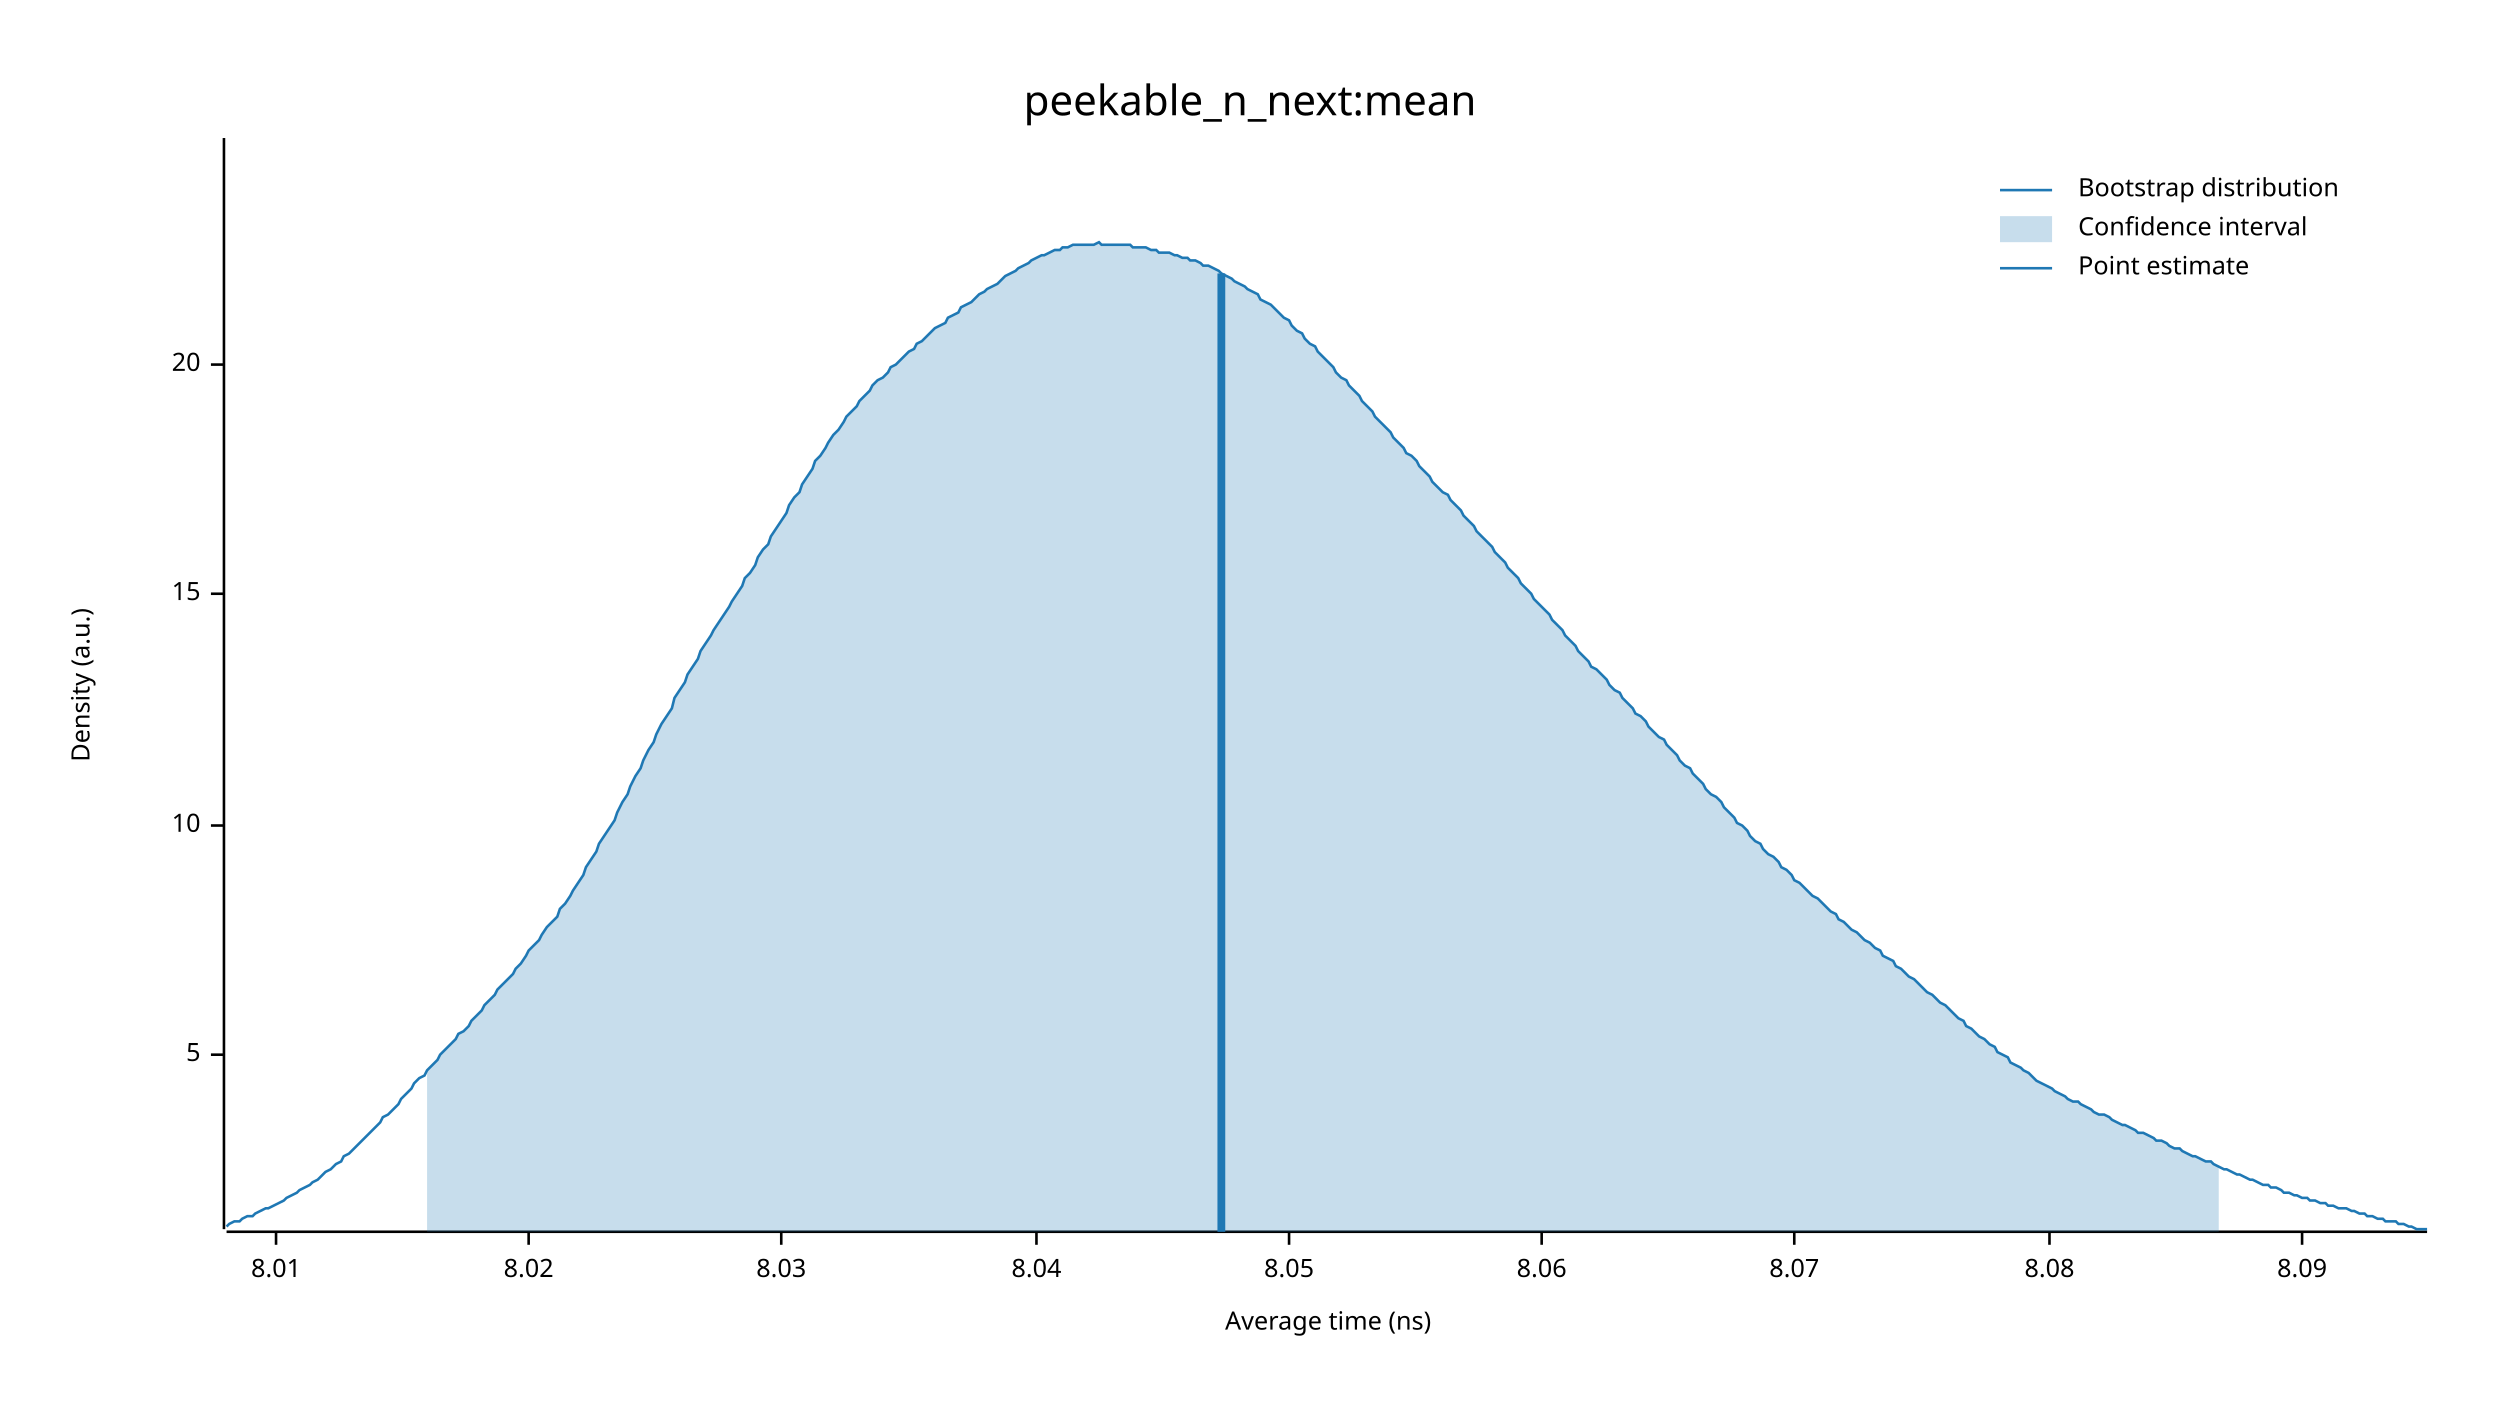
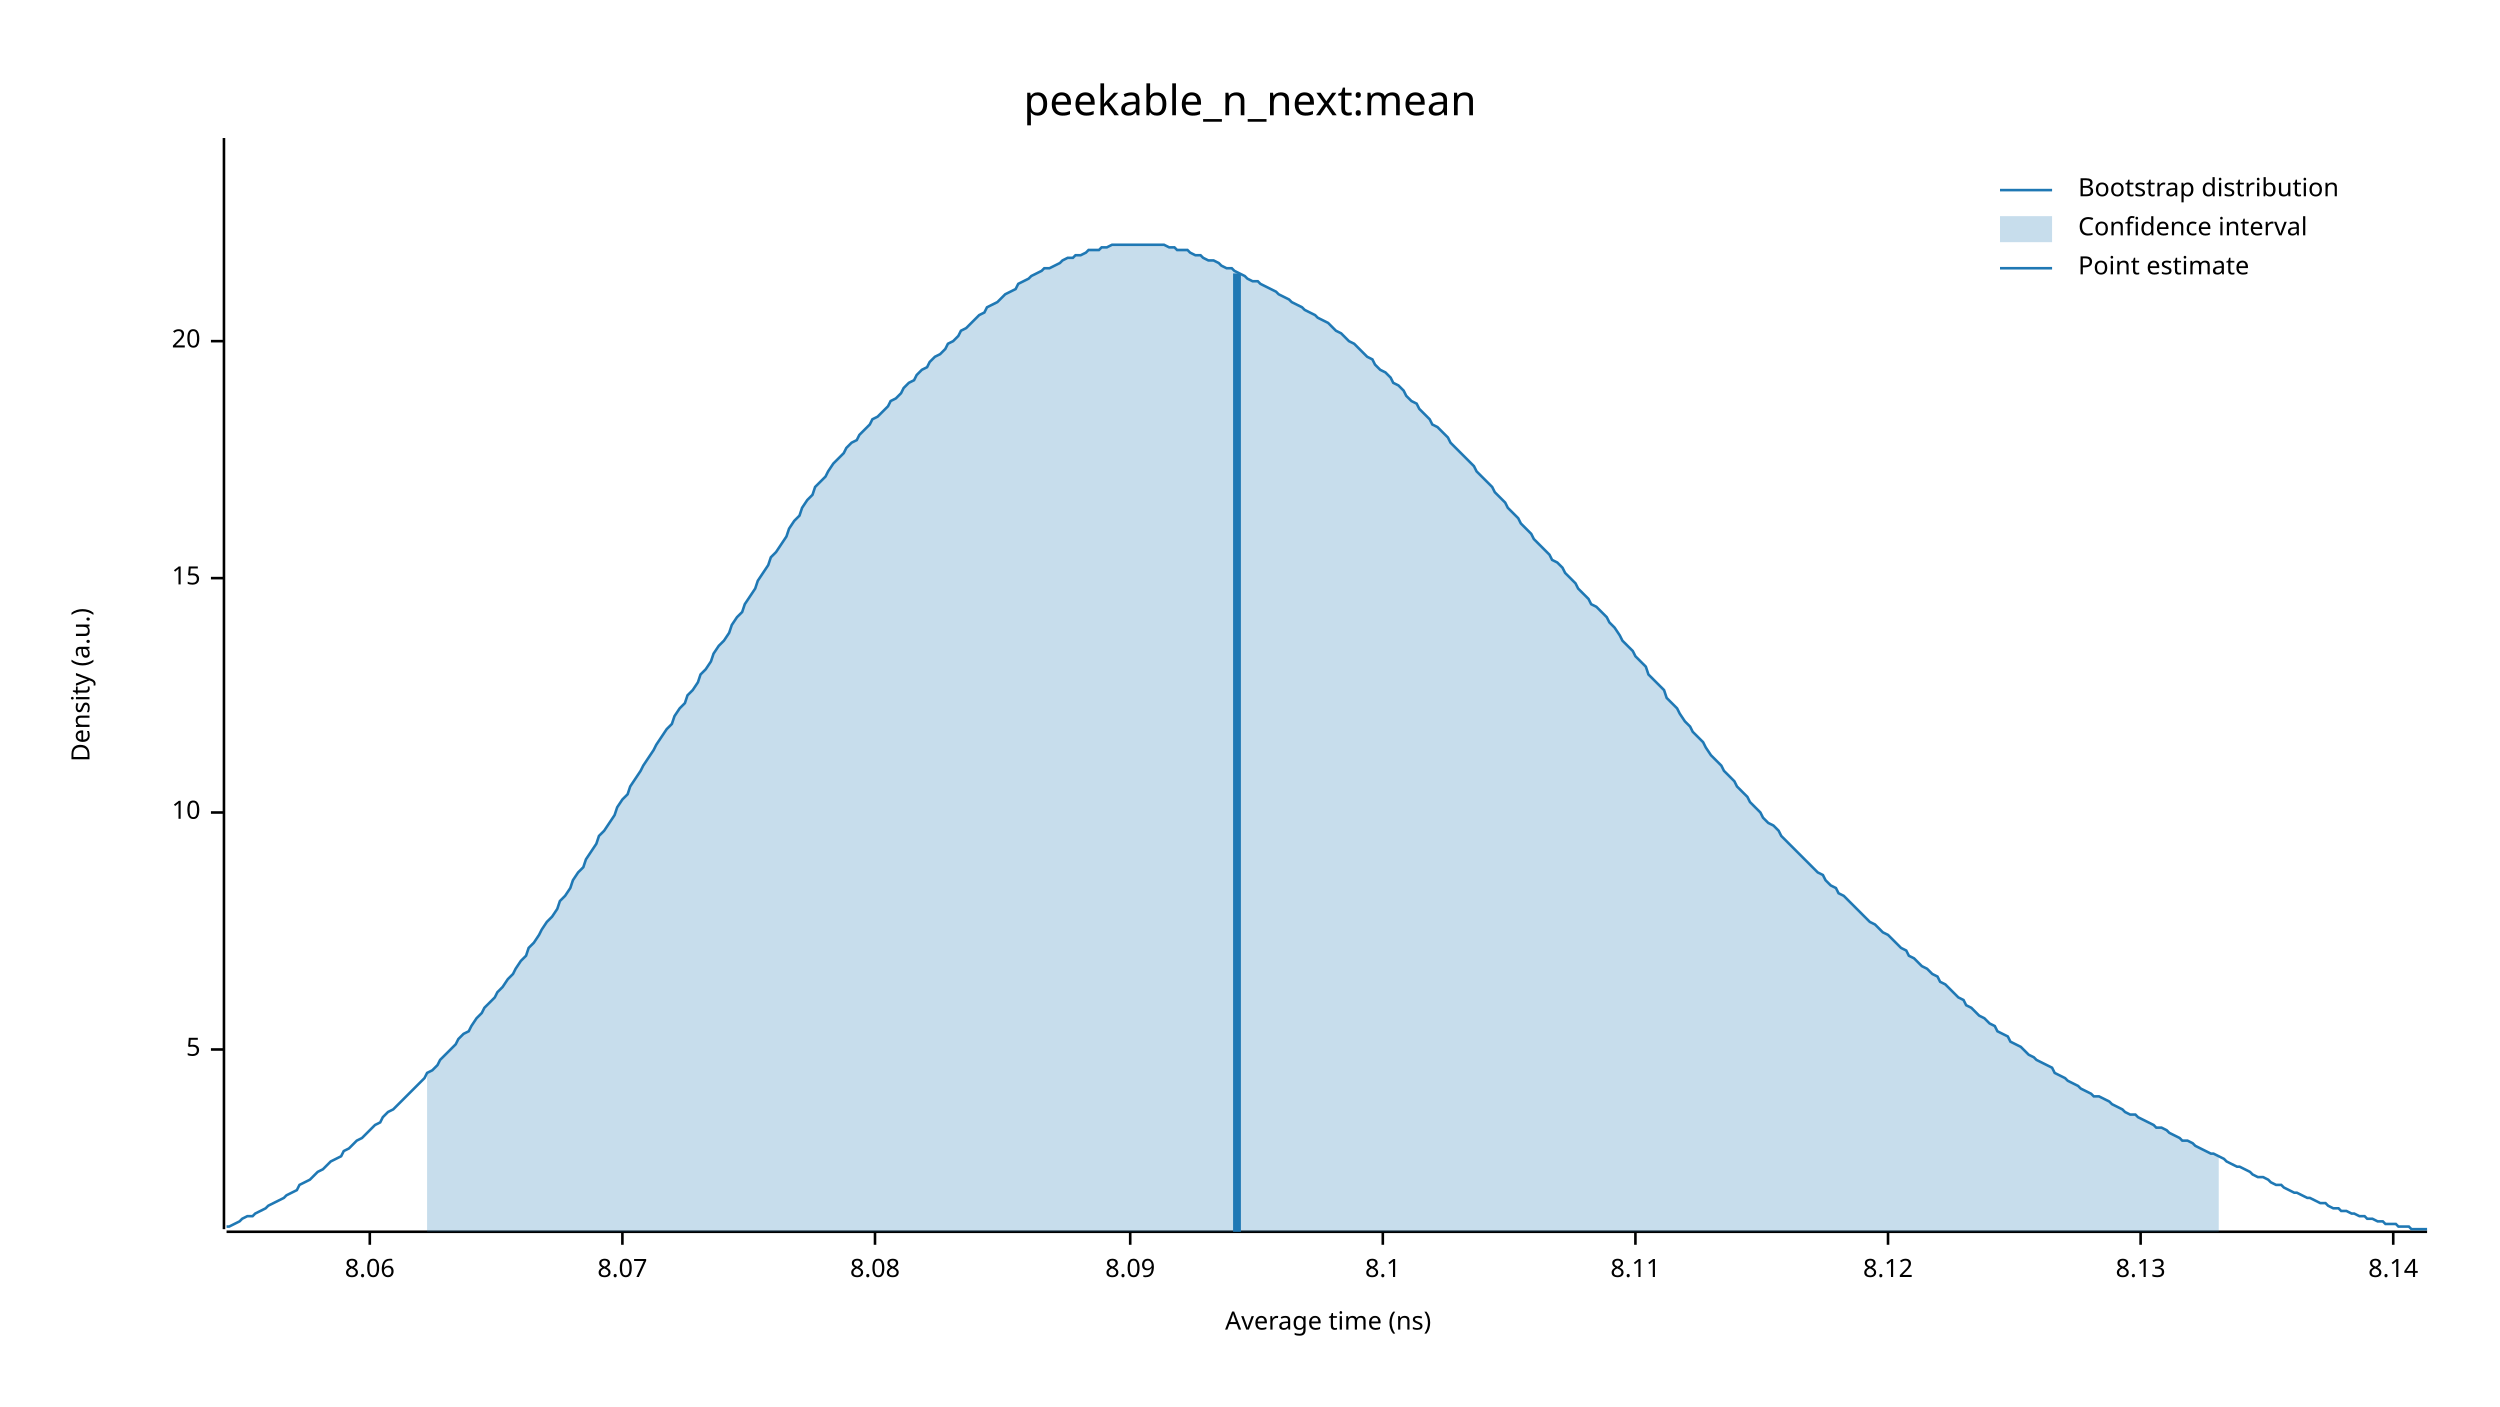
<svg xmlns="http://www.w3.org/2000/svg" width="960" height="540" viewBox="0 0 960 540">
  <text x="480" y="32" dy="0.76em" text-anchor="middle" font-family="sans-serif" font-size="16.129" opacity="1" fill="#000000">
peekable_n_next:mean
</text>
  <text x="27" y="263" dy="0.76em" text-anchor="middle" font-family="sans-serif" font-size="9.677" opacity="1" fill="#000000" transform="rotate(270, 27, 263)">
Density (a.u.)
</text>
  <text x="510" y="513" dy="-0.5ex" text-anchor="middle" font-family="sans-serif" font-size="9.677" opacity="1" fill="#000000">
Average time (ns)
</text>
  <polyline fill="none" opacity="1" stroke="#000000" stroke-width="1" points="86,53 86,472 " />
-   <text x="77" y="405" dy="0.5ex" text-anchor="end" font-family="sans-serif" font-size="9.677" opacity="1" fill="#000000">
+   <text x="77" y="403" dy="0.5ex" text-anchor="end" font-family="sans-serif" font-size="9.677" opacity="1" fill="#000000">
5
</text>
-   <polyline fill="none" opacity="1" stroke="#000000" stroke-width="1" points="81,405 86,405 " />
-   <text x="77" y="317" dy="0.5ex" text-anchor="end" font-family="sans-serif" font-size="9.677" opacity="1" fill="#000000">
+   <polyline fill="none" opacity="1" stroke="#000000" stroke-width="1" points="81,403 86,403 " />
+   <text x="77" y="312" dy="0.5ex" text-anchor="end" font-family="sans-serif" font-size="9.677" opacity="1" fill="#000000">
10
</text>
-   <polyline fill="none" opacity="1" stroke="#000000" stroke-width="1" points="81,317 86,317 " />
-   <text x="77" y="228" dy="0.5ex" text-anchor="end" font-family="sans-serif" font-size="9.677" opacity="1" fill="#000000">
+   <polyline fill="none" opacity="1" stroke="#000000" stroke-width="1" points="81,312 86,312 " />
+   <text x="77" y="222" dy="0.5ex" text-anchor="end" font-family="sans-serif" font-size="9.677" opacity="1" fill="#000000">
15
</text>
-   <polyline fill="none" opacity="1" stroke="#000000" stroke-width="1" points="81,228 86,228 " />
-   <text x="77" y="140" dy="0.5ex" text-anchor="end" font-family="sans-serif" font-size="9.677" opacity="1" fill="#000000">
+   <polyline fill="none" opacity="1" stroke="#000000" stroke-width="1" points="81,222 86,222 " />
+   <text x="77" y="131" dy="0.5ex" text-anchor="end" font-family="sans-serif" font-size="9.677" opacity="1" fill="#000000">
20
</text>
-   <polyline fill="none" opacity="1" stroke="#000000" stroke-width="1" points="81,140 86,140 " />
+   <polyline fill="none" opacity="1" stroke="#000000" stroke-width="1" points="81,131 86,131 " />
  <polyline fill="none" opacity="1" stroke="#000000" stroke-width="1" points="87,473 932,473 " />
-   <text x="106" y="483" dy="0.76em" text-anchor="middle" font-family="sans-serif" font-size="9.677" opacity="1" fill="#000000">
- 8.01
- </text>
-   <polyline fill="none" opacity="1" stroke="#000000" stroke-width="1" points="106,473 106,478 " />
-   <text x="203" y="483" dy="0.76em" text-anchor="middle" font-family="sans-serif" font-size="9.677" opacity="1" fill="#000000">
- 8.02
- </text>
-   <polyline fill="none" opacity="1" stroke="#000000" stroke-width="1" points="203,473 203,478 " />
-   <text x="300" y="483" dy="0.76em" text-anchor="middle" font-family="sans-serif" font-size="9.677" opacity="1" fill="#000000">
- 8.03
- </text>
-   <polyline fill="none" opacity="1" stroke="#000000" stroke-width="1" points="300,473 300,478 " />
-   <text x="398" y="483" dy="0.76em" text-anchor="middle" font-family="sans-serif" font-size="9.677" opacity="1" fill="#000000">
- 8.04
- </text>
-   <polyline fill="none" opacity="1" stroke="#000000" stroke-width="1" points="398,473 398,478 " />
-   <text x="495" y="483" dy="0.76em" text-anchor="middle" font-family="sans-serif" font-size="9.677" opacity="1" fill="#000000">
- 8.05
- </text>
-   <polyline fill="none" opacity="1" stroke="#000000" stroke-width="1" points="495,473 495,478 " />
-   <text x="592" y="483" dy="0.76em" text-anchor="middle" font-family="sans-serif" font-size="9.677" opacity="1" fill="#000000">
+   <text x="142" y="483" dy="0.76em" text-anchor="middle" font-family="sans-serif" font-size="9.677" opacity="1" fill="#000000">
8.06
</text>
-   <polyline fill="none" opacity="1" stroke="#000000" stroke-width="1" points="592,473 592,478 " />
-   <text x="689" y="483" dy="0.76em" text-anchor="middle" font-family="sans-serif" font-size="9.677" opacity="1" fill="#000000">
+   <polyline fill="none" opacity="1" stroke="#000000" stroke-width="1" points="142,473 142,478 " />
+   <text x="239" y="483" dy="0.76em" text-anchor="middle" font-family="sans-serif" font-size="9.677" opacity="1" fill="#000000">
8.07
</text>
-   <polyline fill="none" opacity="1" stroke="#000000" stroke-width="1" points="689,473 689,478 " />
-   <text x="787" y="483" dy="0.76em" text-anchor="middle" font-family="sans-serif" font-size="9.677" opacity="1" fill="#000000">
+   <polyline fill="none" opacity="1" stroke="#000000" stroke-width="1" points="239,473 239,478 " />
+   <text x="336" y="483" dy="0.76em" text-anchor="middle" font-family="sans-serif" font-size="9.677" opacity="1" fill="#000000">
8.08
</text>
-   <polyline fill="none" opacity="1" stroke="#000000" stroke-width="1" points="787,473 787,478 " />
-   <text x="884" y="483" dy="0.76em" text-anchor="middle" font-family="sans-serif" font-size="9.677" opacity="1" fill="#000000">
+   <polyline fill="none" opacity="1" stroke="#000000" stroke-width="1" points="336,473 336,478 " />
+   <text x="434" y="483" dy="0.76em" text-anchor="middle" font-family="sans-serif" font-size="9.677" opacity="1" fill="#000000">
8.09
</text>
-   <polyline fill="none" opacity="1" stroke="#000000" stroke-width="1" points="884,473 884,478 " />
-   <polyline fill="none" opacity="1" stroke="#1F78B4" stroke-width="1" points="87,471 88,470 90,469 92,469 93,468 95,467 97,467 98,466 100,465 102,464 103,464 105,463 107,462 109,461 110,460 112,459 114,458 115,457 117,456 119,455 120,454 122,453 124,451 125,450 127,449 129,447 131,446 132,444 134,443 136,441 137,440 139,438 141,436 142,435 144,433 146,431 147,429 149,428 151,426 153,424 154,422 156,420 158,418 159,416 161,414 163,413 164,411 166,409 168,407 169,405 171,403 173,401 175,399 176,397 178,396 180,394 181,392 183,390 185,388 186,386 188,384 190,382 191,380 193,378 195,376 197,374 198,372 200,370 202,367 203,365 205,363 207,361 208,359 210,356 212,354 214,352 215,349 217,347 219,344 220,342 222,339 224,336 225,333 227,330 229,327 230,324 232,321 234,318 236,315 237,312 239,308 241,305 242,302 244,298 246,295 247,292 249,288 251,285 252,282 254,278 256,275 258,272 259,268 261,265 263,262 264,259 266,256 268,253 269,250 271,247 273,244 274,242 276,239 278,236 280,233 281,231 283,228 285,225 286,222 288,220 290,217 291,214 293,211 295,209 296,206 298,203 300,200 302,197 303,194 305,191 307,189 308,186 310,183 312,180 313,177 315,175 317,172 318,170 320,167 322,165 324,162 325,160 327,158 329,156 330,154 332,152 334,150 335,148 337,146 339,145 341,143 342,141 344,140 346,138 347,137 349,135 351,134 352,132 354,131 356,129 357,128 359,126 361,125 363,124 364,122 366,121 368,120 369,118 371,117 373,116 374,115 376,113 378,112 379,111 381,110 383,109 385,107 386,106 388,105 390,104 391,103 393,102 395,101 396,100 398,99 400,98 401,98 403,97 405,96 407,96 408,95 410,95 412,94 413,94 415,94 417,94 418,94 420,94 422,93 423,94 425,94 427,94 429,94 430,94 432,94 434,94 435,95 437,95 439,95 440,95 442,96 444,96 445,97 447,97 449,97 451,98 452,98 454,99 456,99 457,100 459,100 461,101 462,102 464,102 466,103 468,104 469,105 471,106 473,107 474,108 476,109 478,110 479,111 481,112 483,113 484,115 486,116 488,117 490,119 491,120 493,122 495,123 496,125 498,127 500,128 501,130 503,132 505,133 506,135 508,137 510,139 512,141 513,143 515,145 517,146 518,148 520,150 522,152 523,154 525,156 527,158 528,160 530,162 532,164 534,166 535,168 537,170 539,172 540,174 542,175 544,177 545,179 547,181 549,183 550,185 552,187 554,189 556,190 557,192 559,194 561,196 562,198 564,200 566,202 567,204 569,206 571,208 573,210 574,212 576,214 578,216 579,218 581,220 583,222 584,224 586,226 588,228 589,230 591,232 593,234 595,236 596,238 598,240 600,242 601,244 603,246 605,248 606,250 608,252 610,254 611,256 613,257 615,259 617,261 618,263 620,265 622,266 623,268 625,270 627,272 628,274 630,275 632,277 633,279 635,281 637,283 639,284 640,286 642,288 644,290 645,292 647,294 649,295 650,297 652,299 654,301 655,303 657,305 659,306 661,308 662,310 664,312 666,314 667,316 669,317 671,319 672,321 674,323 676,324 677,326 679,328 681,329 683,331 684,333 686,334 688,336 689,338 691,339 693,341 694,342 696,344 698,345 700,347 701,348 703,350 705,351 706,353 708,354 710,356 711,357 713,358 715,360 716,361 718,362 720,364 722,365 723,367 725,368 727,369 728,371 730,372 732,374 733,375 735,376 737,378 738,379 740,381 742,382 744,384 745,385 747,386 749,388 750,389 752,391 754,392 755,394 757,395 759,397 760,398 762,399 764,401 766,402 767,404 769,405 771,406 772,408 774,409 776,410 777,411 779,412 781,414 782,415 784,416 786,417 788,418 789,419 791,420 793,421 794,422 796,423 798,423 799,424 801,425 803,426 804,427 806,428 808,428 810,429 811,430 813,431 815,432 816,432 818,433 820,434 821,435 823,435 825,436 827,437 828,438 830,438 832,439 833,440 835,441 837,441 838,442 840,443 842,444 843,444 845,445 847,446 849,446 850,447 852,448 854,449 855,449 857,450 859,451 860,451 862,452 864,453 865,453 867,454 869,455 871,455 872,456 874,456 876,457 877,458 879,458 881,459 882,459 884,460 886,460 887,461 889,461 891,462 893,462 894,463 896,463 898,464 899,464 901,464 903,465 904,465 906,466 908,466 909,467 911,467 913,468 915,468 916,469 918,469 920,469 921,470 923,470 925,471 926,471 928,472 930,472 932,472 " />
-   <polygon opacity="0.25" fill="#1F78B4" points="164,411 166,409 168,407 169,405 171,403 173,401 175,399 176,397 178,396 180,394 181,392 183,390 185,388 186,386 188,384 190,382 191,380 193,378 195,376 197,374 198,372 200,370 202,367 203,365 205,363 207,361 208,359 210,356 212,354 214,352 215,349 217,347 219,344 220,342 222,339 224,336 225,333 227,330 229,327 230,324 232,321 234,318 236,315 237,312 239,308 241,305 242,302 244,298 246,295 247,292 249,288 251,285 252,282 254,278 256,275 258,272 259,268 261,265 263,262 264,259 266,256 268,253 269,250 271,247 273,244 274,242 276,239 278,236 280,233 281,231 283,228 285,225 286,222 288,220 290,217 291,214 293,211 295,209 296,206 298,203 300,200 302,197 303,194 305,191 307,189 308,186 310,183 312,180 313,177 315,175 317,172 318,170 320,167 322,165 324,162 325,160 327,158 329,156 330,154 332,152 334,150 335,148 337,146 339,145 341,143 342,141 344,140 346,138 347,137 349,135 351,134 352,132 354,131 356,129 357,128 359,126 361,125 363,124 364,122 366,121 368,120 369,118 371,117 373,116 374,115 376,113 378,112 379,111 381,110 383,109 385,107 386,106 388,105 390,104 391,103 393,102 395,101 396,100 398,99 400,98 401,98 403,97 405,96 407,96 408,95 410,95 412,94 413,94 415,94 417,94 418,94 420,94 422,93 423,94 425,94 427,94 429,94 430,94 432,94 434,94 435,95 437,95 439,95 440,95 442,96 444,96 445,97 447,97 449,97 451,98 452,98 454,99 456,99 457,100 459,100 461,101 462,102 464,102 466,103 468,104 469,105 471,106 473,107 474,108 476,109 478,110 479,111 481,112 483,113 484,115 486,116 488,117 490,119 491,120 493,122 495,123 496,125 498,127 500,128 501,130 503,132 505,133 506,135 508,137 510,139 512,141 513,143 515,145 517,146 518,148 520,150 522,152 523,154 525,156 527,158 528,160 530,162 532,164 534,166 535,168 537,170 539,172 540,174 542,175 544,177 545,179 547,181 549,183 550,185 552,187 554,189 556,190 557,192 559,194 561,196 562,198 564,200 566,202 567,204 569,206 571,208 573,210 574,212 576,214 578,216 579,218 581,220 583,222 584,224 586,226 588,228 589,230 591,232 593,234 595,236 596,238 598,240 600,242 601,244 603,246 605,248 606,250 608,252 610,254 611,256 613,257 615,259 617,261 618,263 620,265 622,266 623,268 625,270 627,272 628,274 630,275 632,277 633,279 635,281 637,283 639,284 640,286 642,288 644,290 645,292 647,294 649,295 650,297 652,299 654,301 655,303 657,305 659,306 661,308 662,310 664,312 666,314 667,316 669,317 671,319 672,321 674,323 676,324 677,326 679,328 681,329 683,331 684,333 686,334 688,336 689,338 691,339 693,341 694,342 696,344 698,345 700,347 701,348 703,350 705,351 706,353 708,354 710,356 711,357 713,358 715,360 716,361 718,362 720,364 722,365 723,367 725,368 727,369 728,371 730,372 732,374 733,375 735,376 737,378 738,379 740,381 742,382 744,384 745,385 747,386 749,388 750,389 752,391 754,392 755,394 757,395 759,397 760,398 762,399 764,401 766,402 767,404 769,405 771,406 772,408 774,409 776,410 777,411 779,412 781,414 782,415 784,416 786,417 788,418 789,419 791,420 793,421 794,422 796,423 798,423 799,424 801,425 803,426 804,427 806,428 808,428 810,429 811,430 813,431 815,432 816,432 818,433 820,434 821,435 823,435 825,436 827,437 828,438 830,438 832,439 833,440 835,441 837,441 838,442 840,443 842,444 843,444 845,445 847,446 849,446 850,447 852,448 852,473 164,473 " />
-   <polyline fill="none" opacity="1" stroke="#1F78B4" stroke-width="3" points="469,473 469,105 " />
+   <polyline fill="none" opacity="1" stroke="#000000" stroke-width="1" points="434,473 434,478 " />
+   <text x="531" y="483" dy="0.76em" text-anchor="middle" font-family="sans-serif" font-size="9.677" opacity="1" fill="#000000">
+ 8.1
+ </text>
+   <polyline fill="none" opacity="1" stroke="#000000" stroke-width="1" points="531,473 531,478 " />
+   <text x="628" y="483" dy="0.76em" text-anchor="middle" font-family="sans-serif" font-size="9.677" opacity="1" fill="#000000">
+ 8.11
+ </text>
+   <polyline fill="none" opacity="1" stroke="#000000" stroke-width="1" points="628,473 628,478 " />
+   <text x="725" y="483" dy="0.76em" text-anchor="middle" font-family="sans-serif" font-size="9.677" opacity="1" fill="#000000">
+ 8.12
+ </text>
+   <polyline fill="none" opacity="1" stroke="#000000" stroke-width="1" points="725,473 725,478 " />
+   <text x="822" y="483" dy="0.76em" text-anchor="middle" font-family="sans-serif" font-size="9.677" opacity="1" fill="#000000">
+ 8.13
+ </text>
+   <polyline fill="none" opacity="1" stroke="#000000" stroke-width="1" points="822,473 822,478 " />
+   <text x="919" y="483" dy="0.76em" text-anchor="middle" font-family="sans-serif" font-size="9.677" opacity="1" fill="#000000">
+ 8.14
+ </text>
+   <polyline fill="none" opacity="1" stroke="#000000" stroke-width="1" points="919,473 919,478 " />
+   <polyline fill="none" opacity="1" stroke="#1F78B4" stroke-width="1" points="87,471 88,471 90,470 92,469 93,468 95,467 97,467 98,466 100,465 102,464 103,463 105,462 107,461 109,460 110,459 112,458 114,457 115,455 117,454 119,453 120,452 122,450 124,449 125,448 127,446 129,445 131,444 132,442 134,441 136,439 137,438 139,437 141,435 142,434 144,432 146,431 147,429 149,427 151,426 153,424 154,423 156,421 158,419 159,418 161,416 163,414 164,412 166,411 168,409 169,407 171,405 173,403 175,401 176,399 178,397 180,396 181,394 183,391 185,389 186,387 188,385 190,383 191,381 193,379 195,376 197,374 198,372 200,369 202,367 203,364 205,362 207,359 208,357 210,354 212,352 214,349 215,346 217,344 219,341 220,338 222,335 224,333 225,330 227,327 229,324 230,321 232,319 234,316 236,313 237,310 239,307 241,305 242,302 244,299 246,296 247,294 249,291 251,288 252,286 254,283 256,280 258,278 259,275 261,272 263,270 264,267 266,265 268,262 269,259 271,257 273,254 274,251 276,248 278,246 280,243 281,240 283,237 285,235 286,232 288,229 290,226 291,223 293,220 295,217 296,214 298,212 300,209 302,206 303,203 305,200 307,198 308,195 310,192 312,190 313,187 315,185 317,183 318,181 320,178 322,176 324,174 325,172 327,170 329,169 330,167 332,165 334,163 335,161 337,160 339,158 341,156 342,154 344,153 346,151 347,149 349,147 351,146 352,144 354,142 356,141 357,139 359,137 361,136 363,134 364,132 366,131 368,129 369,127 371,126 373,124 374,123 376,121 378,120 379,118 381,117 383,116 385,114 386,113 388,112 390,111 391,109 393,108 395,107 396,106 398,105 400,104 401,103 403,103 405,102 407,101 408,100 410,99 412,99 413,98 415,98 417,97 418,96 420,96 422,96 423,95 425,95 427,94 429,94 430,94 432,94 434,94 435,94 437,94 439,94 440,94 442,94 444,94 445,94 447,94 449,95 451,95 452,96 454,96 456,96 457,97 459,98 461,98 462,99 464,100 466,100 468,101 469,102 471,103 473,103 474,104 476,105 478,106 479,107 481,108 483,108 484,109 486,110 488,111 490,112 491,113 493,114 495,115 496,116 498,117 500,118 501,119 503,120 505,121 506,122 508,123 510,124 512,126 513,127 515,128 517,130 518,131 520,132 522,134 523,135 525,137 527,138 528,140 530,142 532,143 534,145 535,147 537,148 539,150 540,152 542,154 544,155 545,157 547,159 549,161 550,163 552,164 554,166 556,168 557,170 559,172 561,174 562,175 564,177 566,179 567,181 569,183 571,185 573,187 574,189 576,191 578,193 579,195 581,197 583,199 584,201 586,203 588,205 589,207 591,209 593,211 595,213 596,215 598,216 600,218 601,220 603,222 605,224 606,226 608,228 610,230 611,232 613,233 615,235 617,237 618,239 620,241 622,244 623,246 625,248 627,250 628,252 630,254 632,256 633,259 635,261 637,263 639,265 640,268 642,270 644,272 645,274 647,277 649,279 650,281 652,283 654,285 655,287 657,290 659,292 661,294 662,296 664,298 666,300 667,302 669,304 671,306 672,308 674,310 676,312 677,314 679,316 681,317 683,319 684,321 686,323 688,325 689,326 691,328 693,330 694,331 696,333 698,335 700,336 701,338 703,340 705,341 706,343 708,344 710,346 711,347 713,349 715,351 716,352 718,354 720,355 722,357 723,358 725,359 727,361 728,362 730,364 732,365 733,367 735,368 737,370 738,371 740,372 742,374 744,375 745,377 747,378 749,380 750,381 752,383 754,384 755,386 757,387 759,389 760,390 762,391 764,393 766,394 767,396 769,397 771,398 772,400 774,401 776,402 777,403 779,405 781,406 782,407 784,408 786,409 788,410 789,412 791,413 793,414 794,415 796,416 798,417 799,418 801,419 803,420 804,421 806,421 808,422 810,423 811,424 813,425 815,426 816,427 818,428 820,428 821,429 823,430 825,431 827,432 828,433 830,433 832,434 833,435 835,436 837,437 838,438 840,438 842,439 843,440 845,441 847,442 849,443 850,443 852,444 854,445 855,446 857,447 859,448 860,448 862,449 864,450 865,451 867,452 869,452 871,453 872,454 874,455 876,455 877,456 879,457 881,458 882,458 884,459 886,460 887,460 889,461 891,462 893,462 894,463 896,464 898,464 899,465 901,465 903,466 904,466 906,467 908,467 909,468 911,468 913,469 915,469 916,470 918,470 920,470 921,471 923,471 925,471 926,472 928,472 930,472 932,472 " />
+   <polygon opacity="0.25" fill="#1F78B4" points="164,412 166,411 168,409 169,407 171,405 173,403 175,401 176,399 178,397 180,396 181,394 183,391 185,389 186,387 188,385 190,383 191,381 193,379 195,376 197,374 198,372 200,369 202,367 203,364 205,362 207,359 208,357 210,354 212,352 214,349 215,346 217,344 219,341 220,338 222,335 224,333 225,330 227,327 229,324 230,321 232,319 234,316 236,313 237,310 239,307 241,305 242,302 244,299 246,296 247,294 249,291 251,288 252,286 254,283 256,280 258,278 259,275 261,272 263,270 264,267 266,265 268,262 269,259 271,257 273,254 274,251 276,248 278,246 280,243 281,240 283,237 285,235 286,232 288,229 290,226 291,223 293,220 295,217 296,214 298,212 300,209 302,206 303,203 305,200 307,198 308,195 310,192 312,190 313,187 315,185 317,183 318,181 320,178 322,176 324,174 325,172 327,170 329,169 330,167 332,165 334,163 335,161 337,160 339,158 341,156 342,154 344,153 346,151 347,149 349,147 351,146 352,144 354,142 356,141 357,139 359,137 361,136 363,134 364,132 366,131 368,129 369,127 371,126 373,124 374,123 376,121 378,120 379,118 381,117 383,116 385,114 386,113 388,112 390,111 391,109 393,108 395,107 396,106 398,105 400,104 401,103 403,103 405,102 407,101 408,100 410,99 412,99 413,98 415,98 417,97 418,96 420,96 422,96 423,95 425,95 427,94 429,94 430,94 432,94 434,94 435,94 437,94 439,94 440,94 442,94 444,94 445,94 447,94 449,95 451,95 452,96 454,96 456,96 457,97 459,98 461,98 462,99 464,100 466,100 468,101 469,102 471,103 473,103 474,104 476,105 478,106 479,107 481,108 483,108 484,109 486,110 488,111 490,112 491,113 493,114 495,115 496,116 498,117 500,118 501,119 503,120 505,121 506,122 508,123 510,124 512,126 513,127 515,128 517,130 518,131 520,132 522,134 523,135 525,137 527,138 528,140 530,142 532,143 534,145 535,147 537,148 539,150 540,152 542,154 544,155 545,157 547,159 549,161 550,163 552,164 554,166 556,168 557,170 559,172 561,174 562,175 564,177 566,179 567,181 569,183 571,185 573,187 574,189 576,191 578,193 579,195 581,197 583,199 584,201 586,203 588,205 589,207 591,209 593,211 595,213 596,215 598,216 600,218 601,220 603,222 605,224 606,226 608,228 610,230 611,232 613,233 615,235 617,237 618,239 620,241 622,244 623,246 625,248 627,250 628,252 630,254 632,256 633,259 635,261 637,263 639,265 640,268 642,270 644,272 645,274 647,277 649,279 650,281 652,283 654,285 655,287 657,290 659,292 661,294 662,296 664,298 666,300 667,302 669,304 671,306 672,308 674,310 676,312 677,314 679,316 681,317 683,319 684,321 686,323 688,325 689,326 691,328 693,330 694,331 696,333 698,335 700,336 701,338 703,340 705,341 706,343 708,344 710,346 711,347 713,349 715,351 716,352 718,354 720,355 722,357 723,358 725,359 727,361 728,362 730,364 732,365 733,367 735,368 737,370 738,371 740,372 742,374 744,375 745,377 747,378 749,380 750,381 752,383 754,384 755,386 757,387 759,389 760,390 762,391 764,393 766,394 767,396 769,397 771,398 772,400 774,401 776,402 777,403 779,405 781,406 782,407 784,408 786,409 788,410 789,412 791,413 793,414 794,415 796,416 798,417 799,418 801,419 803,420 804,421 806,421 808,422 810,423 811,424 813,425 815,426 816,427 818,428 820,428 821,429 823,430 825,431 827,432 828,433 830,433 832,434 833,435 835,436 837,437 838,438 840,438 842,439 843,440 845,441 847,442 849,443 850,443 852,444 852,473 164,473 " />
+   <polyline fill="none" opacity="1" stroke="#1F78B4" stroke-width="3" points="475,473 475,105 " />
  <text x="798" y="68" dy="0.76em" text-anchor="start" font-family="sans-serif" font-size="9.677" opacity="1" fill="#000000">
Bootstrap distribution
</text>
  <text x="798" y="83" dy="0.76em" text-anchor="start" font-family="sans-serif" font-size="9.677" opacity="1" fill="#000000">
Confidence interval
</text>
  <text x="798" y="98" dy="0.76em" text-anchor="start" font-family="sans-serif" font-size="9.677" opacity="1" fill="#000000">
Point estimate
</text>
  <polyline fill="none" opacity="1" stroke="#1F78B4" stroke-width="1" points="768,73 788,73 " />
  <rect x="768" y="83" width="20" height="10" opacity="0.25" fill="#1F78B4" stroke="none" />
  <polyline fill="none" opacity="1" stroke="#1F78B4" stroke-width="1" points="768,103 788,103 " />
</svg>
